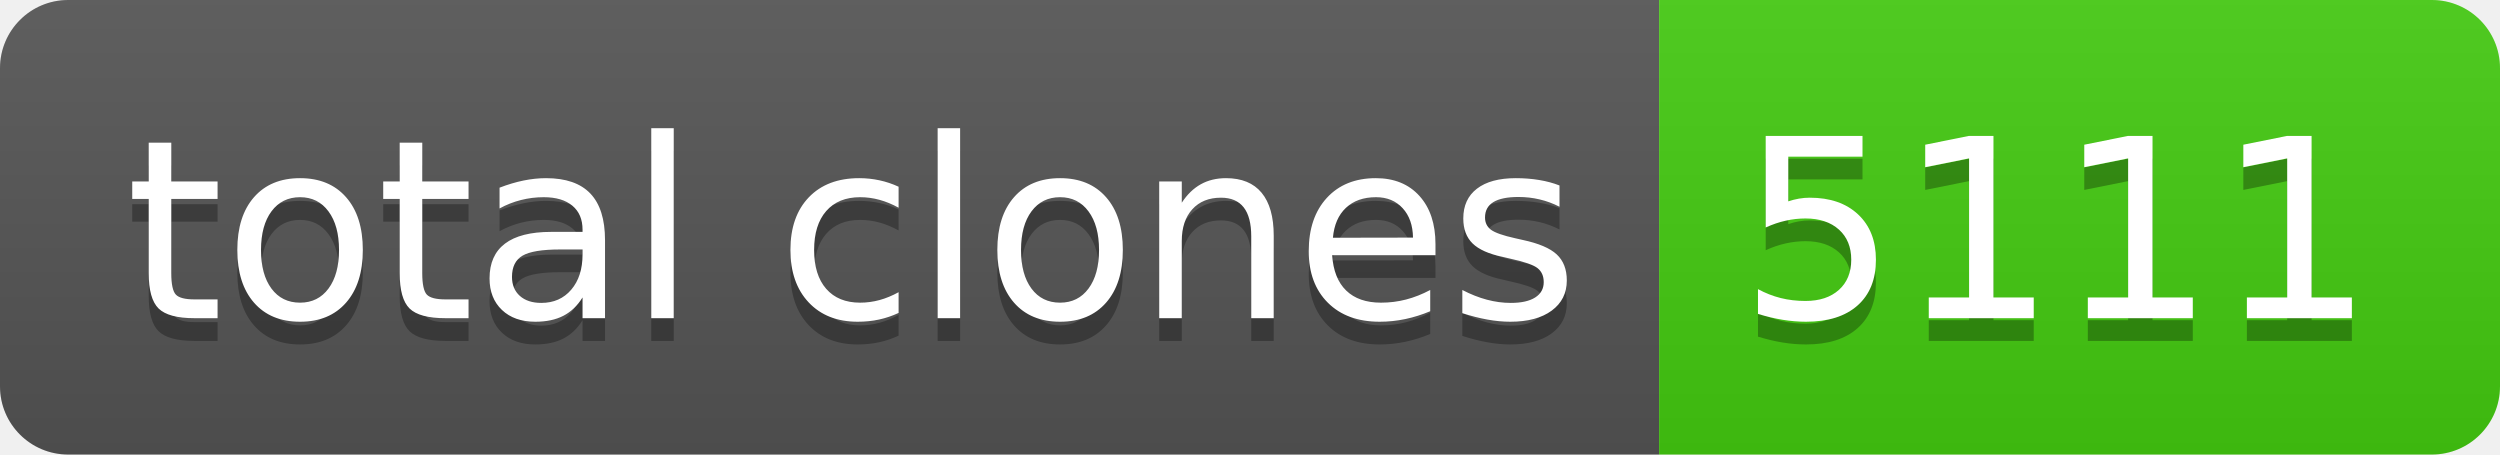
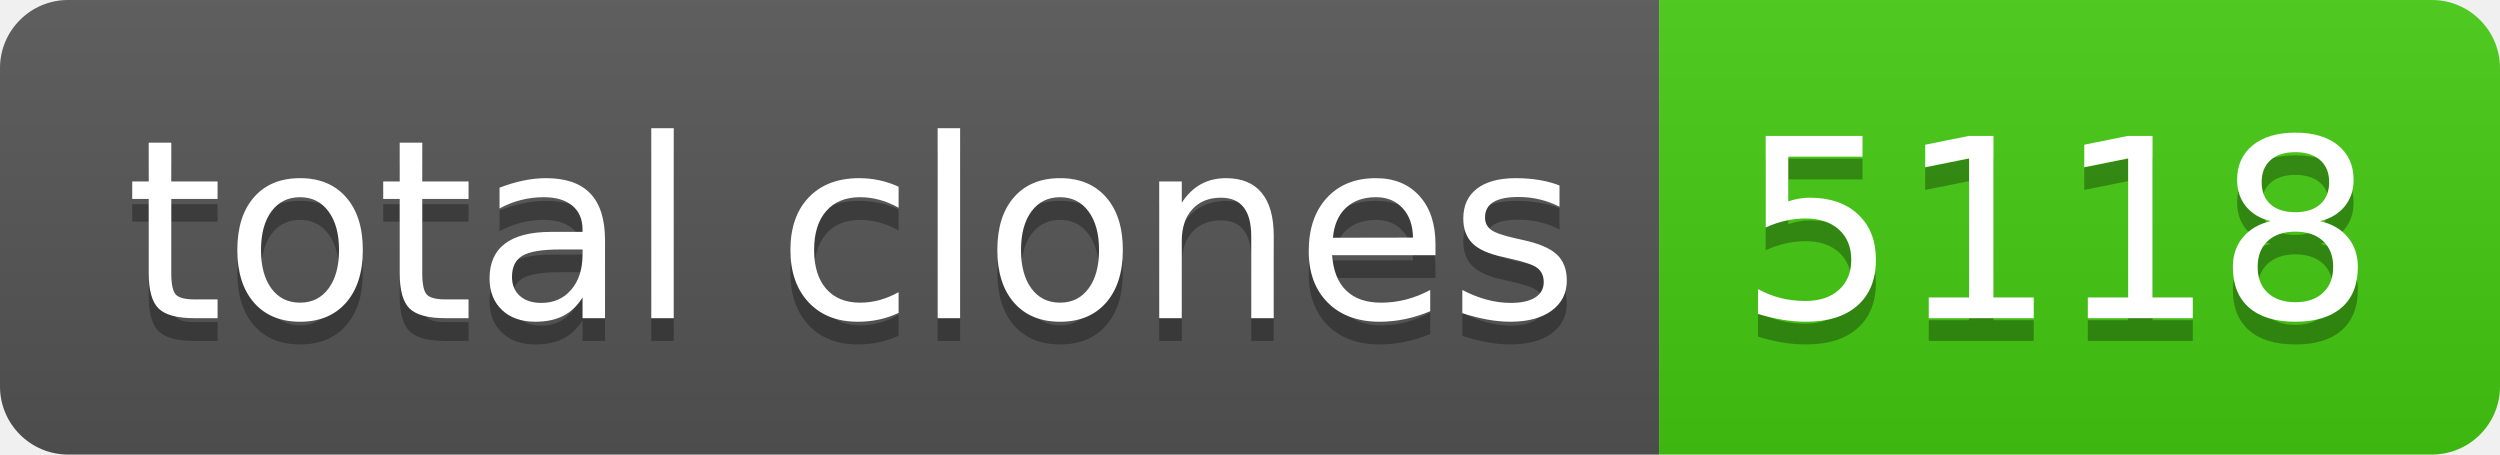
- <svg xmlns="http://www.w3.org/2000/svg" width="110" height="20" role="img" aria-label="total clones: 5111">
+ <svg xmlns="http://www.w3.org/2000/svg" width="110" height="20" role="img" aria-label="total clones: 5118">
  <linearGradient id="s" x2="0" y2="100%">
    <stop offset="0" stop-color="#bbb" stop-opacity=".1" />
    <stop offset="1" stop-opacity=".1" />
  </linearGradient>
  <clipPath id="r">
    <rect width="110" height="20" rx="3" fill="#fff" />
  </clipPath>
  <g clip-path="url(#r)">
    <rect width="73" height="20" fill="#555" />
    <rect x="73" width="37" height="20" fill="#4c1" />
    <rect width="110" height="20" fill="url(#s)" />
  </g>
  <g fill="#fff" text-anchor="middle" font-family="Verdana,Geneva,DejaVu Sans,sans-serif" text-rendering="geometricPrecision" font-size="110">
    <text aria-hidden="true" x="375" y="150" fill="#010101" fill-opacity=".3" transform="scale(.1)" textLength="630">total clones</text>
    <text x="375" y="140" transform="scale(.1)" fill="#fff" textLength="630">total clones</text>
-     <text aria-hidden="true" x="905" y="150" fill="#010101" fill-opacity=".3" transform="scale(.1)" textLength="270">5111</text>
-     <text x="905" y="140" transform="scale(.1)" fill="#fff" textLength="270">5111</text>
+     <text aria-hidden="true" x="905" y="150" fill="#010101" fill-opacity=".3" transform="scale(.1)" textLength="270">5118</text>
+     <text x="905" y="140" transform="scale(.1)" fill="#fff" textLength="270">5118</text>
  </g>
</svg>
